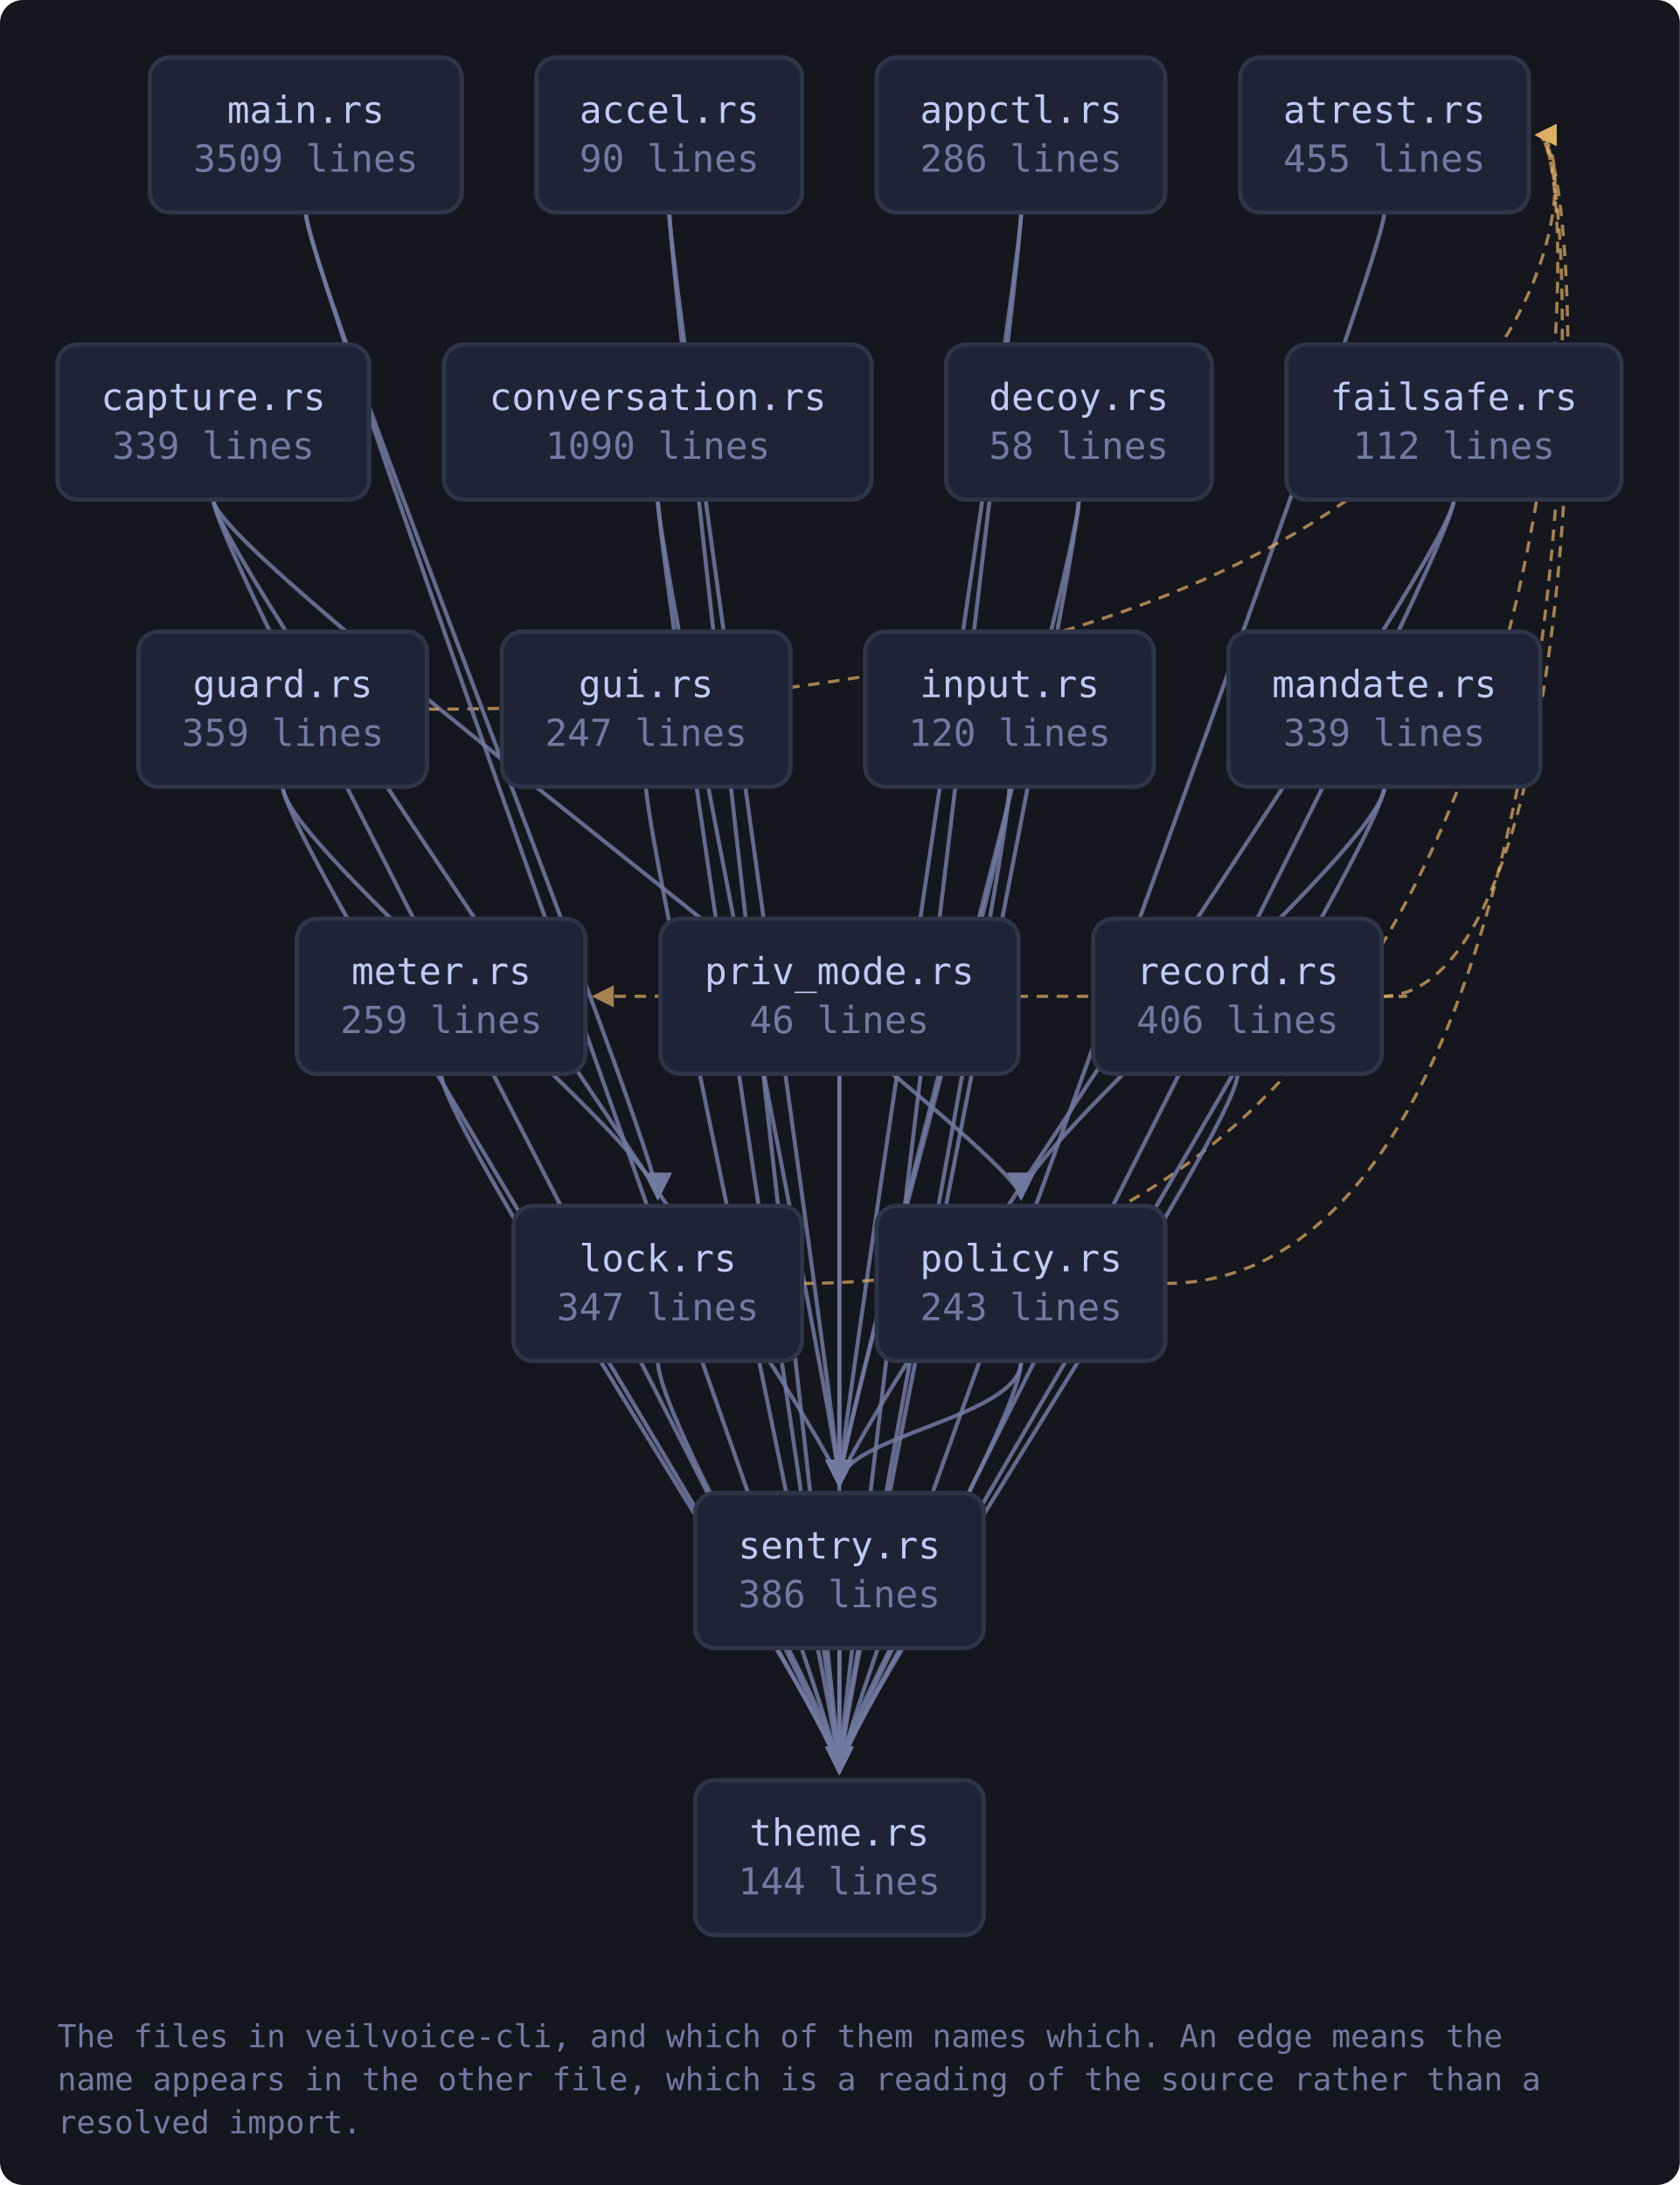
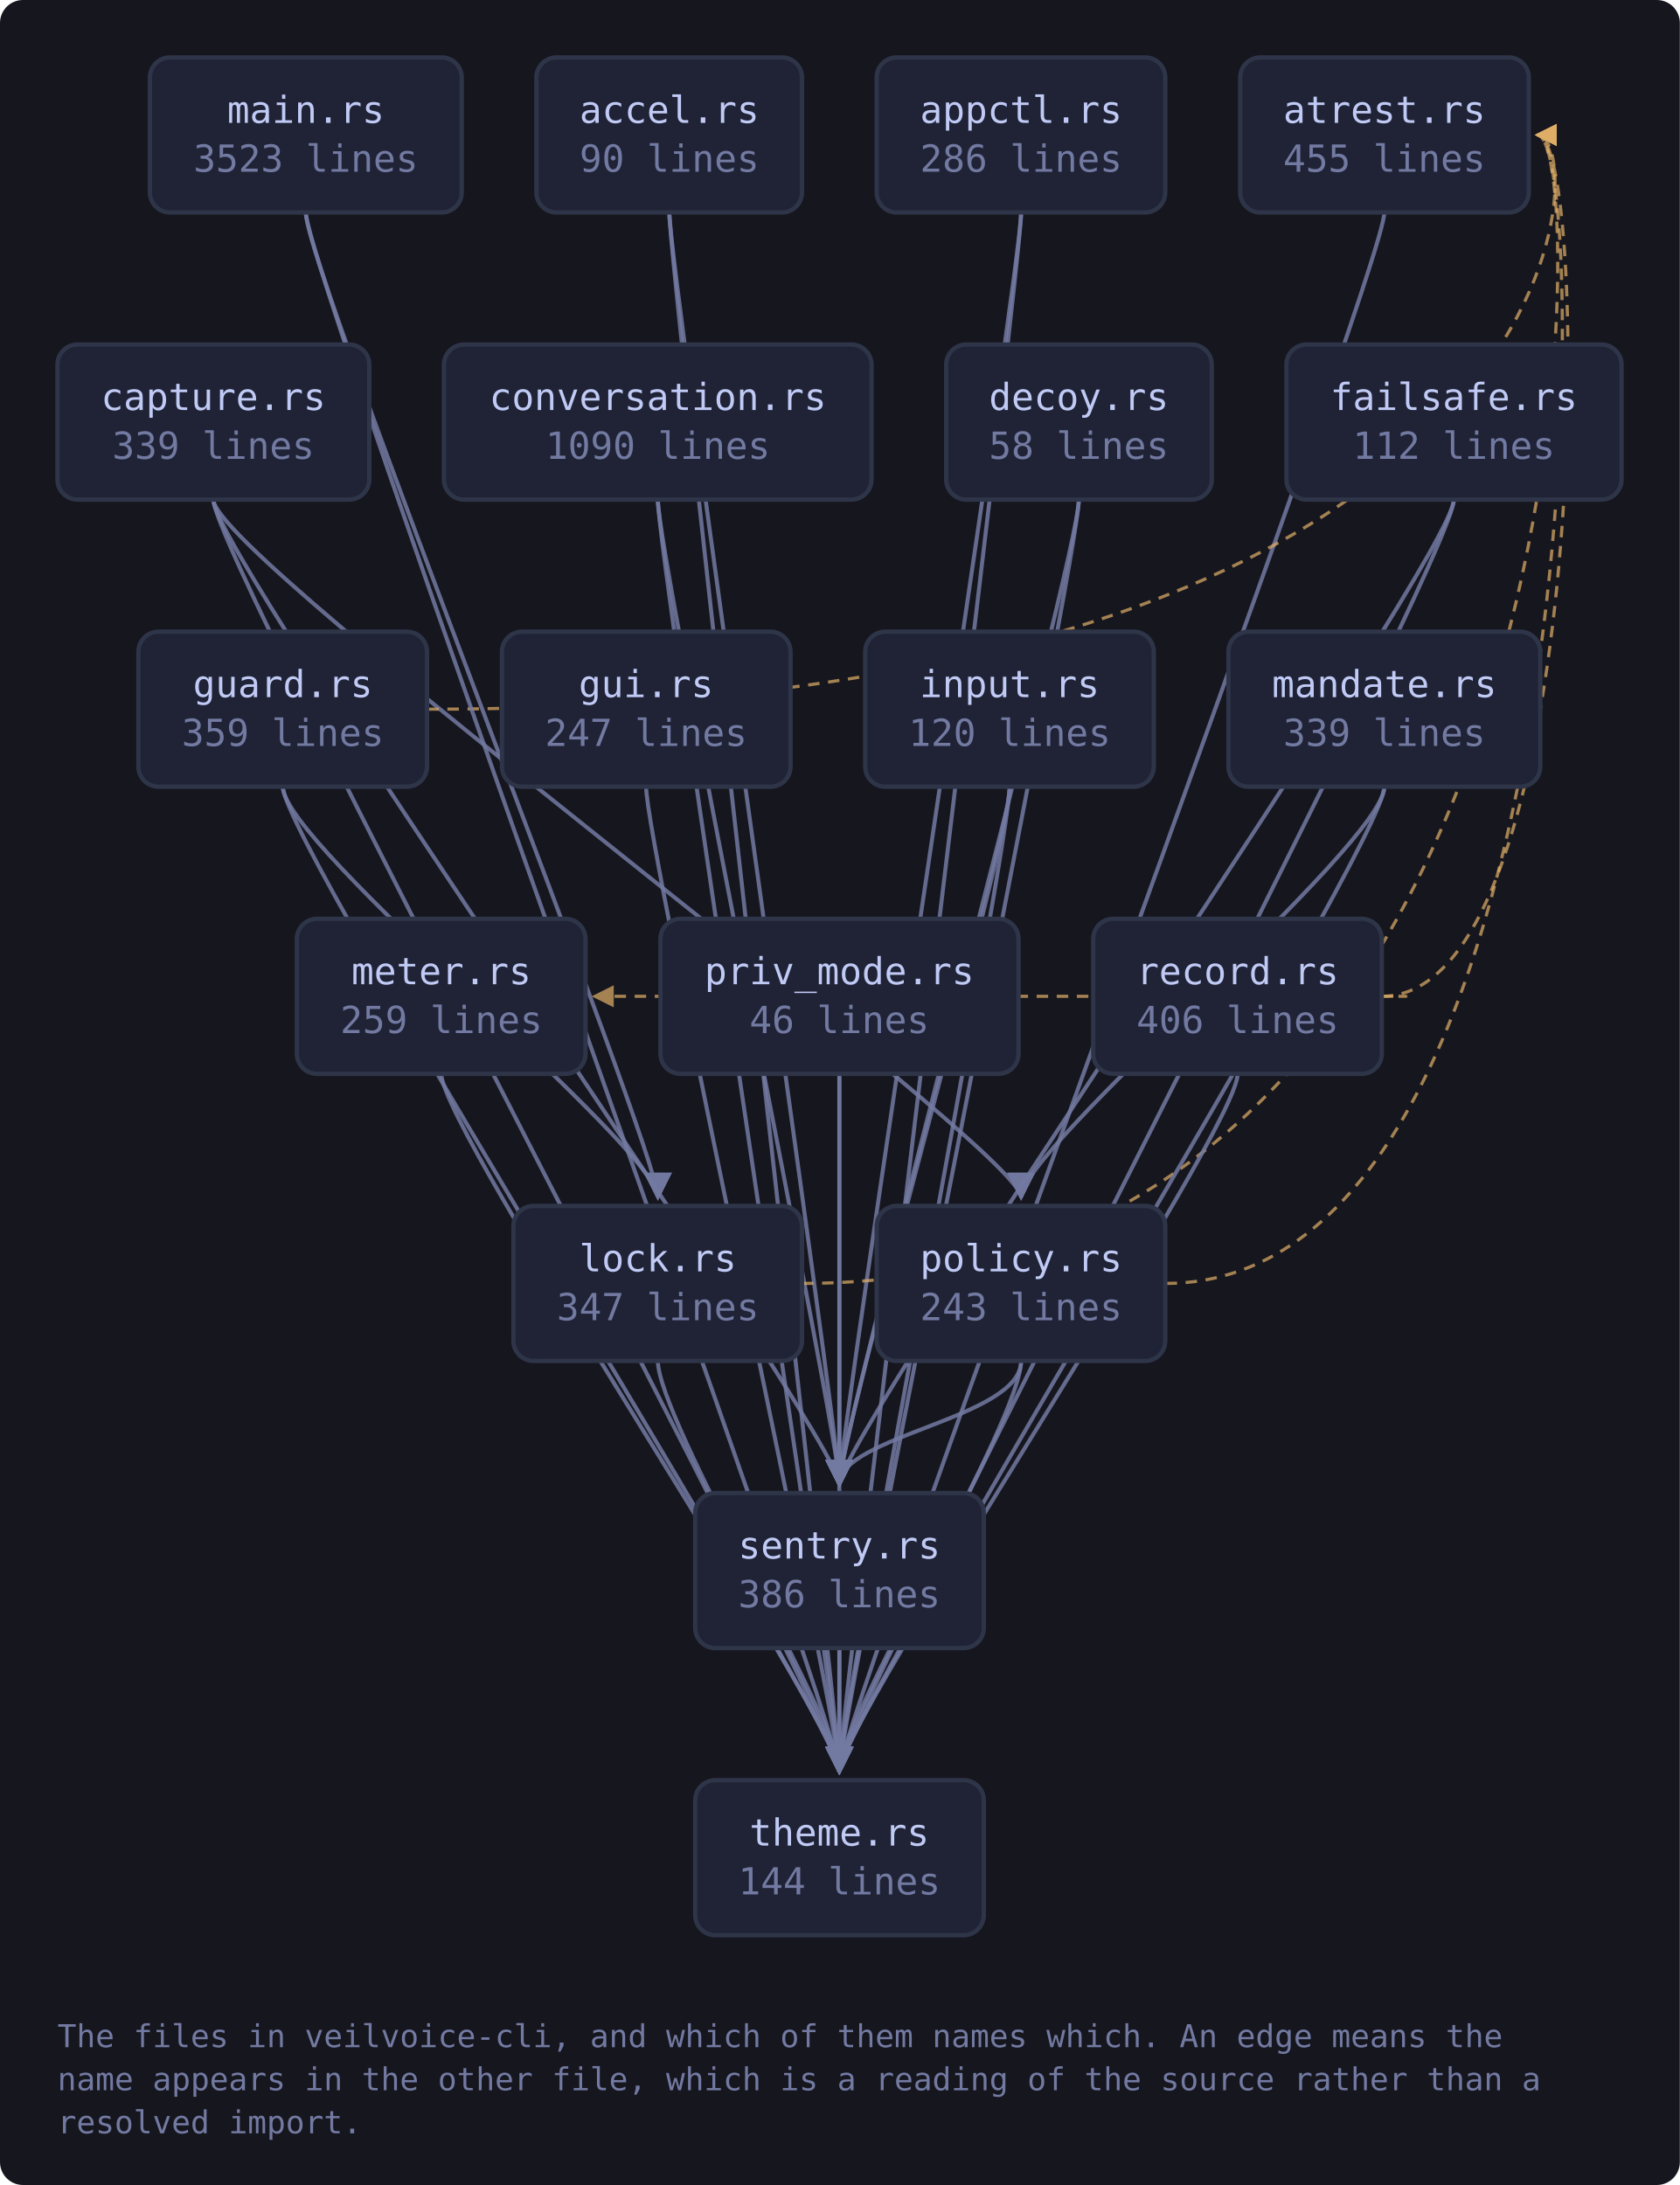
<svg xmlns="http://www.w3.org/2000/svg" viewBox="0 0 585 761" width="585" height="761" style="max-width:100%;height:auto" role="img" aria-label="flowchart">
  <defs>
    <marker id="a-muted" viewBox="0 0 8 8" refX="7" refY="4" markerWidth="7" markerHeight="7" orient="auto-start-reverse">
      <path d="M0 0 L8 4 L0 8 z" fill="var(--muted, #737aa2)" />
    </marker>
    <marker id="a-warn" viewBox="0 0 8 8" refX="7" refY="4" markerWidth="7" markerHeight="7" orient="auto-start-reverse">
      <path d="M0 0 L8 4 L0 8 z" fill="var(--warn, #e0af68)" />
    </marker>
    <marker id="a-accent" viewBox="0 0 8 8" refX="7" refY="4" markerWidth="7" markerHeight="7" orient="auto-start-reverse">
      <path d="M0 0 L8 4 L0 8 z" fill="var(--accent, #7aa2f7)" />
    </marker>
    <marker id="a-cyan" viewBox="0 0 8 8" refX="7" refY="4" markerWidth="7" markerHeight="7" orient="auto-start-reverse">
      <path d="M0 0 L8 4 L0 8 z" fill="var(--cyan, #7dcfff)" />
    </marker>
    <marker id="a-accent-2" viewBox="0 0 8 8" refX="7" refY="4" markerWidth="7" markerHeight="7" orient="auto-start-reverse">
      <path d="M0 0 L8 4 L0 8 z" fill="var(--accent-2, #bb9af7)" />
    </marker>
  </defs>
  <rect x="0" y="0" width="585" height="761" fill="var(--bg-inset, #16161e)" rx="8" />
  <path d="M233.1 74.0 C 233.1 94.0, 292.3 500.0, 292.3 517.0" fill="none" stroke="var(--muted, #737aa2)" stroke-width="1.4" opacity="0.85" marker-end="url(#a-muted)" />
  <path d="M233.1 74.0 C 233.1 94.0, 292.3 600.0, 292.3 617.0" fill="none" stroke="var(--muted, #737aa2)" stroke-width="1.4" opacity="0.85" marker-end="url(#a-muted)" />
  <path d="M355.6 74.0 C 355.6 94.0, 292.3 500.0, 292.3 517.0" fill="none" stroke="var(--muted, #737aa2)" stroke-width="1.4" opacity="0.85" marker-end="url(#a-muted)" />
  <path d="M355.6 74.0 C 355.6 94.0, 292.3 600.0, 292.3 617.0" fill="none" stroke="var(--muted, #737aa2)" stroke-width="1.4" opacity="0.85" marker-end="url(#a-muted)" />
  <path d="M482.1 74.0 C 482.1 94.0, 292.3 600.0, 292.3 617.0" fill="none" stroke="var(--muted, #737aa2)" stroke-width="1.4" opacity="0.85" marker-end="url(#a-muted)" />
  <path d="M74.3 174.0 C 74.3 194.0, 355.6 400.0, 355.6 417.0" fill="none" stroke="var(--muted, #737aa2)" stroke-width="1.4" opacity="0.85" marker-end="url(#a-muted)" />
  <path d="M74.3 174.0 C 74.3 194.0, 292.3 500.0, 292.3 517.0" fill="none" stroke="var(--muted, #737aa2)" stroke-width="1.4" opacity="0.85" marker-end="url(#a-muted)" />
  <path d="M74.3 174.0 C 74.3 194.0, 292.3 600.0, 292.3 617.0" fill="none" stroke="var(--muted, #737aa2)" stroke-width="1.4" opacity="0.85" marker-end="url(#a-muted)" />
  <path d="M229.1 174.0 C 229.1 194.0, 292.3 500.0, 292.3 517.0" fill="none" stroke="var(--muted, #737aa2)" stroke-width="1.4" opacity="0.85" marker-end="url(#a-muted)" />
  <path d="M229.1 174.0 C 229.1 194.0, 292.3 600.0, 292.3 617.0" fill="none" stroke="var(--muted, #737aa2)" stroke-width="1.4" opacity="0.85" marker-end="url(#a-muted)" />
  <path d="M375.7 174.0 C 375.7 194.0, 292.3 500.0, 292.3 517.0" fill="none" stroke="var(--muted, #737aa2)" stroke-width="1.4" opacity="0.85" marker-end="url(#a-muted)" />
  <path d="M375.7 174.0 C 375.7 194.0, 292.3 600.0, 292.3 617.0" fill="none" stroke="var(--muted, #737aa2)" stroke-width="1.4" opacity="0.85" marker-end="url(#a-muted)" />
  <path d="M506.3 174.0 C 506.3 194.0, 292.3 500.0, 292.3 517.0" fill="none" stroke="var(--muted, #737aa2)" stroke-width="1.4" opacity="0.85" marker-end="url(#a-muted)" />
  <path d="M506.3 174.0 C 506.3 194.0, 292.3 600.0, 292.3 617.0" fill="none" stroke="var(--muted, #737aa2)" stroke-width="1.4" opacity="0.85" marker-end="url(#a-muted)" />
  <path d="M148.8 247.0 C 554.4 247.0, 554.4 47.0, 535.4 47.0" fill="none" stroke="var(--warn, #e0af68)" stroke-width="1.1" opacity="0.7" stroke-dasharray="4 3" marker-end="url(#a-warn)" />
  <path d="M98.5 274.0 C 98.5 294.0, 229.1 400.0, 229.1 417.0" fill="none" stroke="var(--muted, #737aa2)" stroke-width="1.4" opacity="0.85" marker-end="url(#a-muted)" />
  <path d="M98.5 274.0 C 98.5 294.0, 292.3 600.0, 292.3 617.0" fill="none" stroke="var(--muted, #737aa2)" stroke-width="1.4" opacity="0.85" marker-end="url(#a-muted)" />
  <path d="M225.0 274.0 C 225.0 294.0, 292.3 600.0, 292.3 617.0" fill="none" stroke="var(--muted, #737aa2)" stroke-width="1.4" opacity="0.85" marker-end="url(#a-muted)" />
  <path d="M351.6 274.0 C 351.6 294.0, 292.3 500.0, 292.3 517.0" fill="none" stroke="var(--muted, #737aa2)" stroke-width="1.4" opacity="0.85" marker-end="url(#a-muted)" />
  <path d="M351.6 274.0 C 351.6 294.0, 292.3 600.0, 292.3 617.0" fill="none" stroke="var(--muted, #737aa2)" stroke-width="1.4" opacity="0.85" marker-end="url(#a-muted)" />
  <path d="M279.3 447.0 C 554.4 447.0, 554.4 47.0, 535.4 47.0" fill="none" stroke="var(--warn, #e0af68)" stroke-width="1.1" opacity="0.7" stroke-dasharray="4 3" marker-end="url(#a-warn)" />
  <path d="M229.1 474.0 C 229.1 494.0, 292.3 600.0, 292.3 617.0" fill="none" stroke="var(--muted, #737aa2)" stroke-width="1.4" opacity="0.85" marker-end="url(#a-muted)" />
  <path d="M106.5 74.0 C 106.5 94.0, 229.1 400.0, 229.1 417.0" fill="none" stroke="var(--muted, #737aa2)" stroke-width="1.4" opacity="0.85" marker-end="url(#a-muted)" />
  <path d="M106.5 74.0 C 106.5 94.0, 292.3 600.0, 292.3 617.0" fill="none" stroke="var(--muted, #737aa2)" stroke-width="1.4" opacity="0.85" marker-end="url(#a-muted)" />
  <path d="M482.1 274.0 C 482.1 294.0, 355.6 400.0, 355.6 417.0" fill="none" stroke="var(--muted, #737aa2)" stroke-width="1.4" opacity="0.85" marker-end="url(#a-muted)" />
  <path d="M482.1 274.0 C 482.1 294.0, 292.3 600.0, 292.3 617.0" fill="none" stroke="var(--muted, #737aa2)" stroke-width="1.4" opacity="0.85" marker-end="url(#a-muted)" />
  <path d="M153.7 374.0 C 153.7 394.0, 292.3 600.0, 292.3 617.0" fill="none" stroke="var(--muted, #737aa2)" stroke-width="1.4" opacity="0.85" marker-end="url(#a-muted)" />
  <path d="M405.9 447.0 C 554.4 447.0, 554.4 47.0, 535.4 47.0" fill="none" stroke="var(--warn, #e0af68)" stroke-width="1.1" opacity="0.7" stroke-dasharray="4 3" marker-end="url(#a-warn)" />
  <path d="M355.6 474.0 C 355.6 494.0, 292.3 500.0, 292.3 517.0" fill="none" stroke="var(--muted, #737aa2)" stroke-width="1.4" opacity="0.85" marker-end="url(#a-muted)" />
  <path d="M355.6 474.0 C 355.6 494.0, 292.3 600.0, 292.3 617.0" fill="none" stroke="var(--muted, #737aa2)" stroke-width="1.4" opacity="0.85" marker-end="url(#a-muted)" />
  <path d="M292.3 374.0 C 292.3 394.0, 292.3 500.0, 292.3 517.0" fill="none" stroke="var(--muted, #737aa2)" stroke-width="1.4" opacity="0.85" marker-end="url(#a-muted)" />
  <path d="M292.3 374.0 C 292.3 394.0, 292.3 600.0, 292.3 617.0" fill="none" stroke="var(--muted, #737aa2)" stroke-width="1.4" opacity="0.85" marker-end="url(#a-muted)" />
  <path d="M481.2 347.0 C 554.4 347.0, 554.4 47.0, 535.4 47.0" fill="none" stroke="var(--warn, #e0af68)" stroke-width="1.1" opacity="0.7" stroke-dasharray="4 3" marker-end="url(#a-warn)" />
  <path d="M481.2 347.0 C 503.2 347.0, 503.2 347.0, 207.0 347.0" fill="none" stroke="var(--warn, #e0af68)" stroke-width="1.1" opacity="0.7" stroke-dasharray="4 3" marker-end="url(#a-warn)" />
  <path d="M431.0 374.0 C 431.0 394.0, 292.3 600.0, 292.3 617.0" fill="none" stroke="var(--muted, #737aa2)" stroke-width="1.4" opacity="0.85" marker-end="url(#a-muted)" />
  <path d="M292.3 574.0 C 292.3 594.0, 292.3 600.0, 292.3 617.0" fill="none" stroke="var(--muted, #737aa2)" stroke-width="1.4" opacity="0.85" marker-end="url(#a-muted)" />
  <a href="https://github.com/tilas01/veilvoice/blob/main/crates/veilvoice-cli/src/main.rs" target="_blank" rel="noopener noreferrer">
    <rect x="52.2" y="20.0" width="108.6" height="54.0" rx="7" fill="var(--bg-soft, #1f2335)" stroke="var(--border, #2f3549)" stroke-width="1.5" />
    <text x="106.5" y="42.8" font-family="ui-monospace, SFMono-Regular, Menlo, Consolas, monospace" font-size="13" fill="var(--fg, #c0caf5)" text-anchor="middle">main.rs</text>
-     <text x="106.5" y="59.8" font-family="ui-monospace, SFMono-Regular, Menlo, Consolas, monospace" font-size="13" fill="var(--muted, #737aa2)" text-anchor="middle">3509 lines</text>
+     <text x="106.5" y="59.8" font-family="ui-monospace, SFMono-Regular, Menlo, Consolas, monospace" font-size="13" fill="var(--muted, #737aa2)" text-anchor="middle">3523 lines</text>
  </a>
  <a href="https://github.com/tilas01/veilvoice/blob/main/crates/veilvoice-cli/src/accel.rs" target="_blank" rel="noopener noreferrer">
    <rect x="186.8" y="20.0" width="92.5" height="54.0" rx="7" fill="var(--bg-soft, #1f2335)" stroke="var(--border, #2f3549)" stroke-width="1.5" />
    <text x="233.1" y="42.8" font-family="ui-monospace, SFMono-Regular, Menlo, Consolas, monospace" font-size="13" fill="var(--fg, #c0caf5)" text-anchor="middle">accel.rs</text>
    <text x="233.1" y="59.8" font-family="ui-monospace, SFMono-Regular, Menlo, Consolas, monospace" font-size="13" fill="var(--muted, #737aa2)" text-anchor="middle">90 lines</text>
  </a>
  <a href="https://github.com/tilas01/veilvoice/blob/main/crates/veilvoice-cli/src/appctl.rs" target="_blank" rel="noopener noreferrer">
    <rect x="305.3" y="20.0" width="100.5" height="54.0" rx="7" fill="var(--bg-soft, #1f2335)" stroke="var(--border, #2f3549)" stroke-width="1.5" />
    <text x="355.6" y="42.8" font-family="ui-monospace, SFMono-Regular, Menlo, Consolas, monospace" font-size="13" fill="var(--fg, #c0caf5)" text-anchor="middle">appctl.rs</text>
    <text x="355.6" y="59.8" font-family="ui-monospace, SFMono-Regular, Menlo, Consolas, monospace" font-size="13" fill="var(--muted, #737aa2)" text-anchor="middle">286 lines</text>
  </a>
  <a href="https://github.com/tilas01/veilvoice/blob/main/crates/veilvoice-cli/src/atrest.rs" target="_blank" rel="noopener noreferrer">
    <rect x="431.9" y="20.0" width="100.5" height="54.0" rx="7" fill="var(--bg-soft, #1f2335)" stroke="var(--border, #2f3549)" stroke-width="1.5" />
    <text x="482.1" y="42.8" font-family="ui-monospace, SFMono-Regular, Menlo, Consolas, monospace" font-size="13" fill="var(--fg, #c0caf5)" text-anchor="middle">atrest.rs</text>
    <text x="482.1" y="59.8" font-family="ui-monospace, SFMono-Regular, Menlo, Consolas, monospace" font-size="13" fill="var(--muted, #737aa2)" text-anchor="middle">455 lines</text>
  </a>
  <a href="https://github.com/tilas01/veilvoice/blob/main/crates/veilvoice-cli/src/capture.rs" target="_blank" rel="noopener noreferrer">
    <rect x="20.0" y="120.0" width="108.6" height="54.0" rx="7" fill="var(--bg-soft, #1f2335)" stroke="var(--border, #2f3549)" stroke-width="1.5" />
    <text x="74.3" y="142.8" font-family="ui-monospace, SFMono-Regular, Menlo, Consolas, monospace" font-size="13" fill="var(--fg, #c0caf5)" text-anchor="middle">capture.rs</text>
    <text x="74.3" y="159.8" font-family="ui-monospace, SFMono-Regular, Menlo, Consolas, monospace" font-size="13" fill="var(--muted, #737aa2)" text-anchor="middle">339 lines</text>
  </a>
  <a href="https://github.com/tilas01/veilvoice/blob/main/crates/veilvoice-cli/src/conversation.rs" target="_blank" rel="noopener noreferrer">
    <rect x="154.6" y="120.0" width="148.9" height="54.0" rx="7" fill="var(--bg-soft, #1f2335)" stroke="var(--border, #2f3549)" stroke-width="1.5" />
    <text x="229.1" y="142.8" font-family="ui-monospace, SFMono-Regular, Menlo, Consolas, monospace" font-size="13" fill="var(--fg, #c0caf5)" text-anchor="middle">conversation.rs</text>
    <text x="229.1" y="159.8" font-family="ui-monospace, SFMono-Regular, Menlo, Consolas, monospace" font-size="13" fill="var(--muted, #737aa2)" text-anchor="middle">1090 lines</text>
  </a>
  <a href="https://github.com/tilas01/veilvoice/blob/main/crates/veilvoice-cli/src/decoy.rs" target="_blank" rel="noopener noreferrer">
    <rect x="329.5" y="120.0" width="92.5" height="54.0" rx="7" fill="var(--bg-soft, #1f2335)" stroke="var(--border, #2f3549)" stroke-width="1.5" />
    <text x="375.7" y="142.8" font-family="ui-monospace, SFMono-Regular, Menlo, Consolas, monospace" font-size="13" fill="var(--fg, #c0caf5)" text-anchor="middle">decoy.rs</text>
    <text x="375.7" y="159.8" font-family="ui-monospace, SFMono-Regular, Menlo, Consolas, monospace" font-size="13" fill="var(--muted, #737aa2)" text-anchor="middle">58 lines</text>
  </a>
  <a href="https://github.com/tilas01/veilvoice/blob/main/crates/veilvoice-cli/src/failsafe.rs" target="_blank" rel="noopener noreferrer">
    <rect x="448.0" y="120.0" width="116.7" height="54.0" rx="7" fill="var(--bg-soft, #1f2335)" stroke="var(--border, #2f3549)" stroke-width="1.5" />
    <text x="506.3" y="142.8" font-family="ui-monospace, SFMono-Regular, Menlo, Consolas, monospace" font-size="13" fill="var(--fg, #c0caf5)" text-anchor="middle">failsafe.rs</text>
    <text x="506.3" y="159.8" font-family="ui-monospace, SFMono-Regular, Menlo, Consolas, monospace" font-size="13" fill="var(--muted, #737aa2)" text-anchor="middle">112 lines</text>
  </a>
  <a href="https://github.com/tilas01/veilvoice/blob/main/crates/veilvoice-cli/src/guard.rs" target="_blank" rel="noopener noreferrer">
    <rect x="48.2" y="220.0" width="100.5" height="54.0" rx="7" fill="var(--bg-soft, #1f2335)" stroke="var(--border, #2f3549)" stroke-width="1.5" />
    <text x="98.5" y="242.8" font-family="ui-monospace, SFMono-Regular, Menlo, Consolas, monospace" font-size="13" fill="var(--fg, #c0caf5)" text-anchor="middle">guard.rs</text>
    <text x="98.5" y="259.8" font-family="ui-monospace, SFMono-Regular, Menlo, Consolas, monospace" font-size="13" fill="var(--muted, #737aa2)" text-anchor="middle">359 lines</text>
  </a>
  <a href="https://github.com/tilas01/veilvoice/blob/main/crates/veilvoice-cli/src/gui.rs" target="_blank" rel="noopener noreferrer">
    <rect x="174.8" y="220.0" width="100.5" height="54.0" rx="7" fill="var(--bg-soft, #1f2335)" stroke="var(--border, #2f3549)" stroke-width="1.5" />
    <text x="225.0" y="242.8" font-family="ui-monospace, SFMono-Regular, Menlo, Consolas, monospace" font-size="13" fill="var(--fg, #c0caf5)" text-anchor="middle">gui.rs</text>
    <text x="225.0" y="259.8" font-family="ui-monospace, SFMono-Regular, Menlo, Consolas, monospace" font-size="13" fill="var(--muted, #737aa2)" text-anchor="middle">247 lines</text>
  </a>
  <a href="https://github.com/tilas01/veilvoice/blob/main/crates/veilvoice-cli/src/input.rs" target="_blank" rel="noopener noreferrer">
    <rect x="301.3" y="220.0" width="100.5" height="54.0" rx="7" fill="var(--bg-soft, #1f2335)" stroke="var(--border, #2f3549)" stroke-width="1.5" />
    <text x="351.6" y="242.8" font-family="ui-monospace, SFMono-Regular, Menlo, Consolas, monospace" font-size="13" fill="var(--fg, #c0caf5)" text-anchor="middle">input.rs</text>
    <text x="351.6" y="259.8" font-family="ui-monospace, SFMono-Regular, Menlo, Consolas, monospace" font-size="13" fill="var(--muted, #737aa2)" text-anchor="middle">120 lines</text>
  </a>
  <a href="https://github.com/tilas01/veilvoice/blob/main/crates/veilvoice-cli/src/lock.rs" target="_blank" rel="noopener noreferrer">
    <rect x="178.8" y="420.0" width="100.5" height="54.0" rx="7" fill="var(--bg-soft, #1f2335)" stroke="var(--border, #2f3549)" stroke-width="1.5" />
    <text x="229.1" y="442.8" font-family="ui-monospace, SFMono-Regular, Menlo, Consolas, monospace" font-size="13" fill="var(--fg, #c0caf5)" text-anchor="middle">lock.rs</text>
    <text x="229.1" y="459.8" font-family="ui-monospace, SFMono-Regular, Menlo, Consolas, monospace" font-size="13" fill="var(--muted, #737aa2)" text-anchor="middle">347 lines</text>
  </a>
  <a href="https://github.com/tilas01/veilvoice/blob/main/crates/veilvoice-cli/src/mandate.rs" target="_blank" rel="noopener noreferrer">
    <rect x="427.8" y="220.0" width="108.6" height="54.0" rx="7" fill="var(--bg-soft, #1f2335)" stroke="var(--border, #2f3549)" stroke-width="1.5" />
    <text x="482.1" y="242.8" font-family="ui-monospace, SFMono-Regular, Menlo, Consolas, monospace" font-size="13" fill="var(--fg, #c0caf5)" text-anchor="middle">mandate.rs</text>
    <text x="482.1" y="259.8" font-family="ui-monospace, SFMono-Regular, Menlo, Consolas, monospace" font-size="13" fill="var(--muted, #737aa2)" text-anchor="middle">339 lines</text>
  </a>
  <a href="https://github.com/tilas01/veilvoice/blob/main/crates/veilvoice-cli/src/meter.rs" target="_blank" rel="noopener noreferrer">
    <rect x="103.4" y="320.0" width="100.5" height="54.0" rx="7" fill="var(--bg-soft, #1f2335)" stroke="var(--border, #2f3549)" stroke-width="1.5" />
    <text x="153.7" y="342.8" font-family="ui-monospace, SFMono-Regular, Menlo, Consolas, monospace" font-size="13" fill="var(--fg, #c0caf5)" text-anchor="middle">meter.rs</text>
    <text x="153.7" y="359.8" font-family="ui-monospace, SFMono-Regular, Menlo, Consolas, monospace" font-size="13" fill="var(--muted, #737aa2)" text-anchor="middle">259 lines</text>
  </a>
  <a href="https://github.com/tilas01/veilvoice/blob/main/crates/veilvoice-cli/src/policy.rs" target="_blank" rel="noopener noreferrer">
    <rect x="305.3" y="420.0" width="100.5" height="54.0" rx="7" fill="var(--bg-soft, #1f2335)" stroke="var(--border, #2f3549)" stroke-width="1.5" />
    <text x="355.6" y="442.8" font-family="ui-monospace, SFMono-Regular, Menlo, Consolas, monospace" font-size="13" fill="var(--fg, #c0caf5)" text-anchor="middle">policy.rs</text>
    <text x="355.6" y="459.8" font-family="ui-monospace, SFMono-Regular, Menlo, Consolas, monospace" font-size="13" fill="var(--muted, #737aa2)" text-anchor="middle">243 lines</text>
  </a>
  <a href="https://github.com/tilas01/veilvoice/blob/main/crates/veilvoice-cli/src/priv_mode.rs" target="_blank" rel="noopener noreferrer">
    <rect x="230.0" y="320.0" width="124.7" height="54.0" rx="7" fill="var(--bg-soft, #1f2335)" stroke="var(--border, #2f3549)" stroke-width="1.5" />
    <text x="292.3" y="342.8" font-family="ui-monospace, SFMono-Regular, Menlo, Consolas, monospace" font-size="13" fill="var(--fg, #c0caf5)" text-anchor="middle">priv_mode.rs</text>
    <text x="292.3" y="359.8" font-family="ui-monospace, SFMono-Regular, Menlo, Consolas, monospace" font-size="13" fill="var(--muted, #737aa2)" text-anchor="middle">46 lines</text>
  </a>
  <a href="https://github.com/tilas01/veilvoice/blob/main/crates/veilvoice-cli/src/record.rs" target="_blank" rel="noopener noreferrer">
    <rect x="380.7" y="320.0" width="100.5" height="54.0" rx="7" fill="var(--bg-soft, #1f2335)" stroke="var(--border, #2f3549)" stroke-width="1.5" />
    <text x="431.0" y="342.8" font-family="ui-monospace, SFMono-Regular, Menlo, Consolas, monospace" font-size="13" fill="var(--fg, #c0caf5)" text-anchor="middle">record.rs</text>
    <text x="431.0" y="359.8" font-family="ui-monospace, SFMono-Regular, Menlo, Consolas, monospace" font-size="13" fill="var(--muted, #737aa2)" text-anchor="middle">406 lines</text>
  </a>
  <a href="https://github.com/tilas01/veilvoice/blob/main/crates/veilvoice-cli/src/sentry.rs" target="_blank" rel="noopener noreferrer">
    <rect x="242.1" y="520.0" width="100.5" height="54.0" rx="7" fill="var(--bg-soft, #1f2335)" stroke="var(--border, #2f3549)" stroke-width="1.5" />
    <text x="292.3" y="542.8" font-family="ui-monospace, SFMono-Regular, Menlo, Consolas, monospace" font-size="13" fill="var(--fg, #c0caf5)" text-anchor="middle">sentry.rs</text>
    <text x="292.3" y="559.8" font-family="ui-monospace, SFMono-Regular, Menlo, Consolas, monospace" font-size="13" fill="var(--muted, #737aa2)" text-anchor="middle">386 lines</text>
  </a>
  <a href="https://github.com/tilas01/veilvoice/blob/main/crates/veilvoice-cli/src/theme.rs" target="_blank" rel="noopener noreferrer">
    <rect x="242.1" y="620.0" width="100.5" height="54.0" rx="7" fill="var(--bg-soft, #1f2335)" stroke="var(--border, #2f3549)" stroke-width="1.5" />
    <text x="292.3" y="642.8" font-family="ui-monospace, SFMono-Regular, Menlo, Consolas, monospace" font-size="13" fill="var(--fg, #c0caf5)" text-anchor="middle">theme.rs</text>
    <text x="292.3" y="659.8" font-family="ui-monospace, SFMono-Regular, Menlo, Consolas, monospace" font-size="13" fill="var(--muted, #737aa2)" text-anchor="middle">144 lines</text>
  </a>
  <text x="20.0" y="713.0" font-family="ui-monospace, SFMono-Regular, Menlo, Consolas, monospace" font-size="11" fill="var(--muted, #737aa2)">The files in veilvoice-cli, and which of them names which. An edge means the</text>
  <text x="20.0" y="728.0" font-family="ui-monospace, SFMono-Regular, Menlo, Consolas, monospace" font-size="11" fill="var(--muted, #737aa2)">name appears in the other file, which is a reading of the source rather than a</text>
  <text x="20.0" y="743.0" font-family="ui-monospace, SFMono-Regular, Menlo, Consolas, monospace" font-size="11" fill="var(--muted, #737aa2)">resolved import.</text>
</svg>
